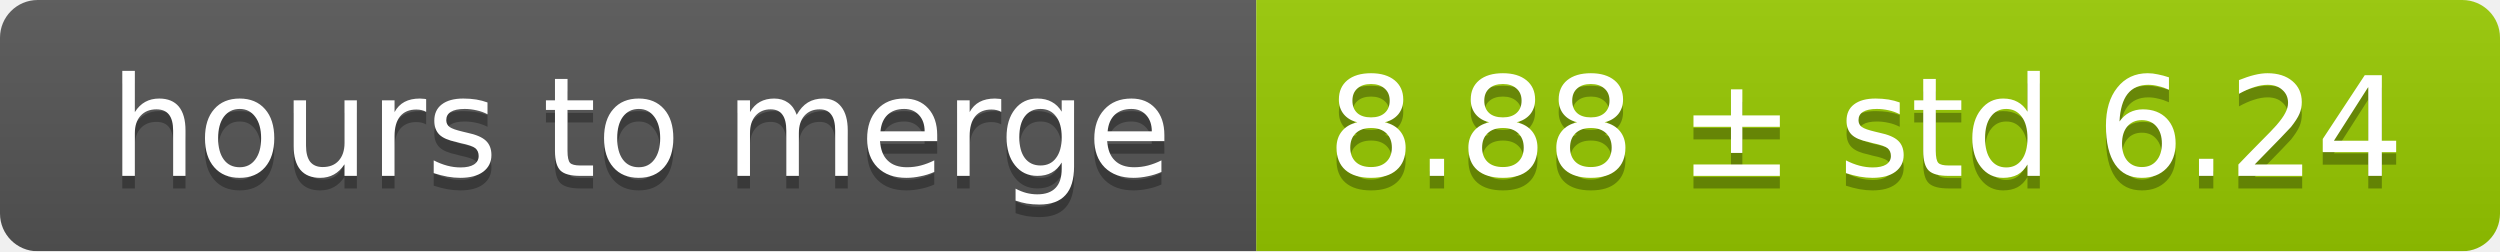
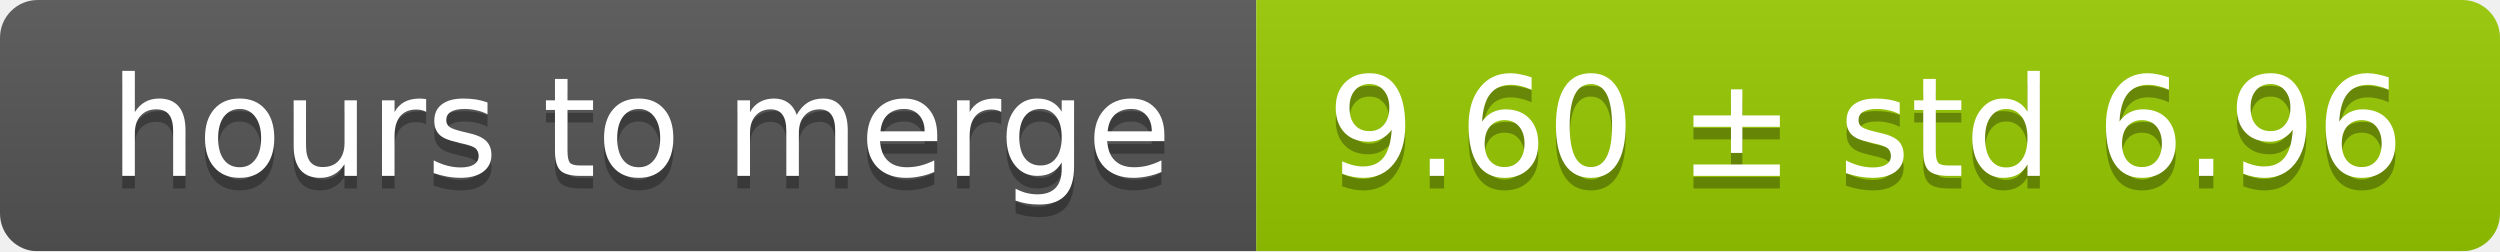
<svg xmlns="http://www.w3.org/2000/svg" width="199" height="20">
  <linearGradient id="smooth" x2="0" y2="100%">
    <stop offset="0" stop-color="#bbb" stop-opacity=".1" />
    <stop offset="1" stop-opacity=".1" />
  </linearGradient>
  <mask id="round">
    <rect width="199" height="20" rx="3" fill="#fff" />
  </mask>
  <g mask="url(#round)">
    <rect width="100" height="20" fill="#555" />
    <rect x="100" width="99" height="20" fill="#97ca00" />
    <rect width="199" height="20" fill="url(#smooth)" />
  </g>
  <g fill="#fff" text-anchor="middle" font-family="DejaVu Sans,Verdana,Geneva,sans-serif" font-size="11">
    <text x="51" y="15" fill="#010101" fill-opacity=".3">hours to merge</text>
    <text x="51" y="14">hours to merge</text>
-     <text x="148.5" y="15" fill="#010101" fill-opacity=".3">8.88 ± std 6.24</text>
-     <text x="148.5" y="14">8.88 ± std 6.24</text>
+     <text x="148.5" y="15" fill="#010101" fill-opacity=".3">9.60 ± std 6.96</text>
+     <text x="148.5" y="14">9.60 ± std 6.96</text>
  </g>
</svg>
